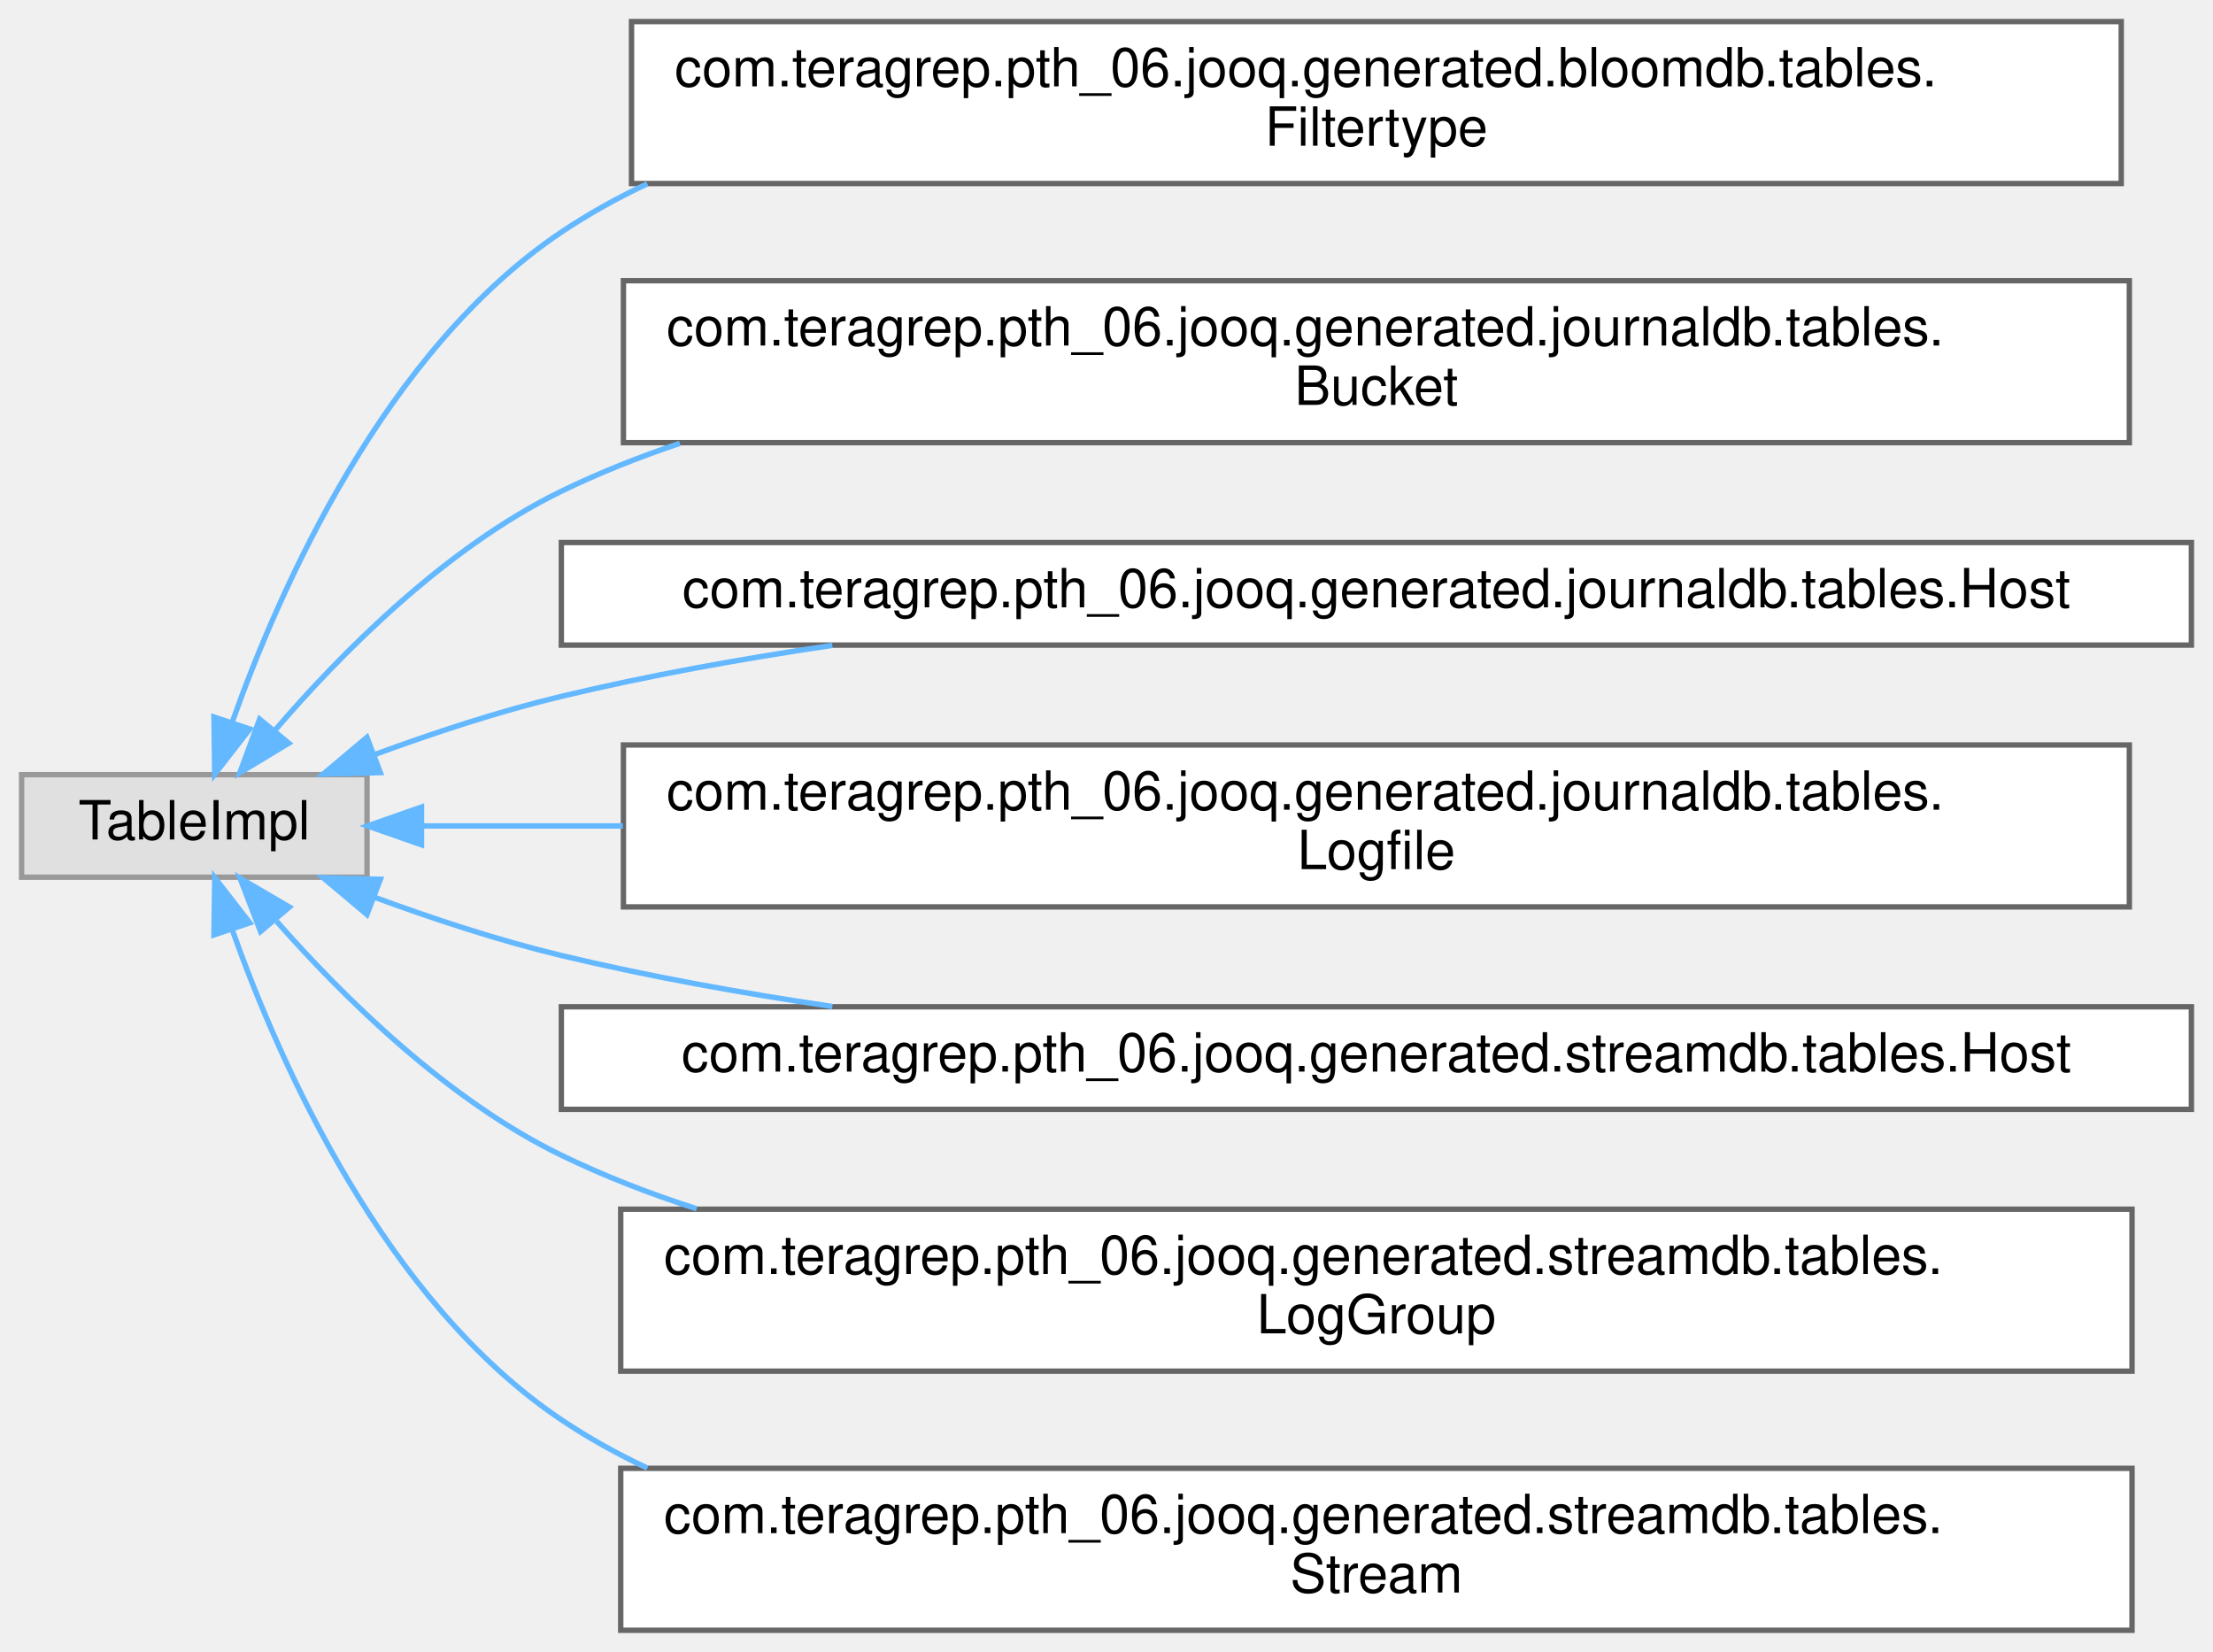
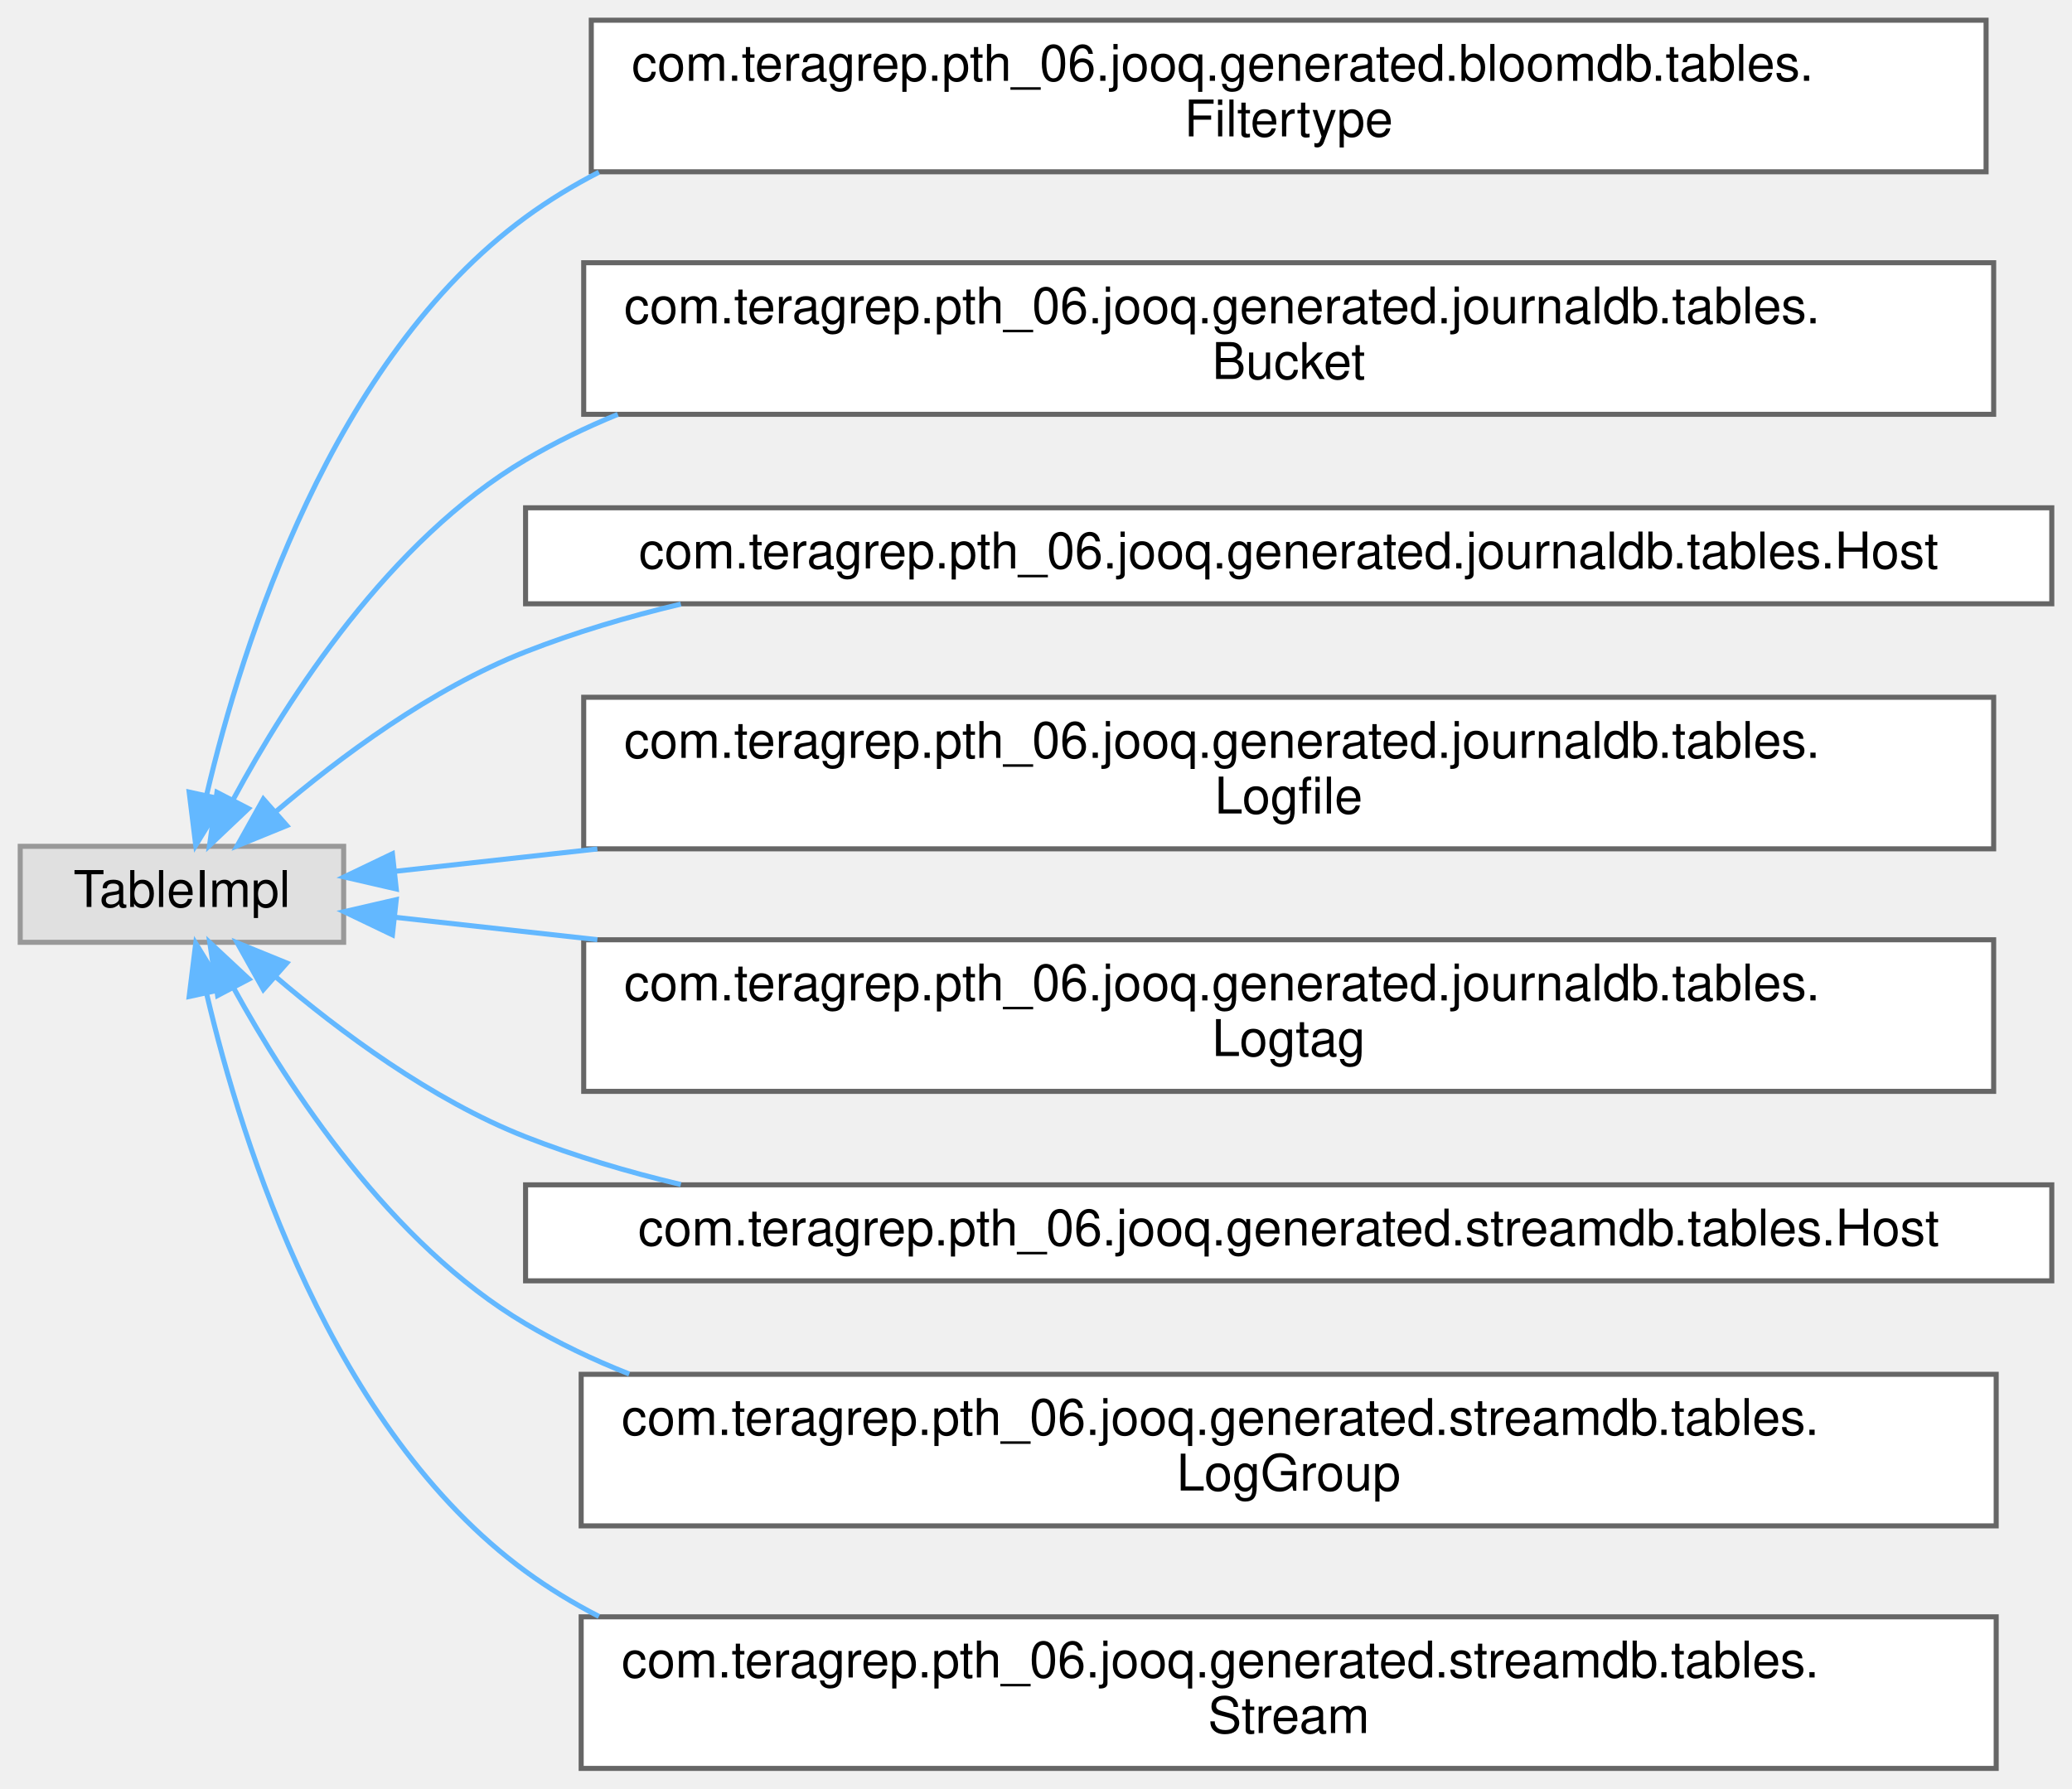
- <svg xmlns="http://www.w3.org/2000/svg" xmlns:xlink="http://www.w3.org/1999/xlink" width="410pt" height="306pt" viewBox="0.00 0.00 410.00 306.00">
-   <g id="graph0" class="graph" transform="scale(1 1) rotate(0) translate(4 302)">
+ <svg xmlns="http://www.w3.org/2000/svg" xmlns:xlink="http://www.w3.org/1999/xlink" width="410pt" height="354pt" viewBox="0.00 0.00 410.00 354.00">
+   <g id="graph0" class="graph" transform="scale(1 1) rotate(0) translate(4 350)">
    <g id="Node000000" class="node">
      <g id="a_Node000000">
        <a xlink:title=" ">
-           <polygon fill="#e0e0e0" stroke="#999999" points="64,-158.5 0,-158.5 0,-139.5 64,-139.5 64,-158.5" />
-           <text text-anchor="middle" x="32" y="-146.5" font-family="Helvetica,sans-Serif" font-size="10.00">TableImpl</text>
+           <polygon fill="#e0e0e0" stroke="#999999" points="64,-182.5 0,-182.5 0,-163.5 64,-163.5 64,-182.5" />
+           <text text-anchor="middle" x="32" y="-170.5" font-family="Helvetica,sans-Serif" font-size="10.00">TableImpl</text>
        </a>
      </g>
    </g>
    <g id="Node000001" class="node">
      <g id="a_Node000001">
        <a xlink:href="classcom_1_1teragrep_1_1pth__06_1_1jooq_1_1generated_1_1bloomdb_1_1tables_1_1Filtertype.html" target="_top" xlink:title="This class is generated by jOOQ.">
-           <polygon fill="white" stroke="#666666" points="389,-298 113,-298 113,-268 389,-268 389,-298" />
-           <text text-anchor="start" x="121" y="-286" font-family="Helvetica,sans-Serif" font-size="10.00">com.teragrep.pth_06.jooq.generated.bloomdb.tables.</text>
-           <text text-anchor="middle" x="251" y="-275" font-family="Helvetica,sans-Serif" font-size="10.00">Filtertype</text>
+           <polygon fill="white" stroke="#666666" points="389,-346 113,-346 113,-316 389,-316 389,-346" />
+           <text text-anchor="start" x="121" y="-334" font-family="Helvetica,sans-Serif" font-size="10.00">com.teragrep.pth_06.jooq.generated.bloomdb.tables.</text>
+           <text text-anchor="middle" x="251" y="-323" font-family="Helvetica,sans-Serif" font-size="10.00">Filtertype</text>
        </a>
      </g>
    </g>
-     <g id="edge94_Node000000_Node000001" class="edge">
-       <g id="a_edge94_Node000000_Node000001">
+     <g id="edge96_Node000000_Node000001" class="edge">
+       <g id="a_edge96_Node000000_Node000001">
        <a xlink:title=" ">
-           <path fill="none" stroke="#63b8ff" d="M38.99,-168.14C47.94,-193.36 67.35,-237.08 100,-259 105.04,-262.38 110.38,-265.35 115.93,-267.95" />
-           <polygon fill="#63b8ff" stroke="#63b8ff" points="42.28,-166.95 35.78,-158.58 35.64,-169.18 42.28,-166.95" />
+           <path fill="none" stroke="#63b8ff" d="M36.91,-192.77C43.94,-222.68 61.69,-278.9 100,-307 104.57,-310.35 109.43,-313.31 114.51,-315.92" />
+           <polygon fill="#63b8ff" stroke="#63b8ff" points="40.27,-191.74 34.73,-182.71 33.43,-193.23 40.27,-191.74" />
        </a>
      </g>
    </g>
    <g id="Node000002" class="node">
      <g id="a_Node000002">
        <a xlink:href="classcom_1_1teragrep_1_1pth__06_1_1jooq_1_1generated_1_1journaldb_1_1tables_1_1Bucket.html" target="_top" xlink:title="Buckets in object storage.">
-           <polygon fill="white" stroke="#666666" points="390.5,-250 111.5,-250 111.5,-220 390.5,-220 390.5,-250" />
-           <text text-anchor="start" x="119.5" y="-238" font-family="Helvetica,sans-Serif" font-size="10.00">com.teragrep.pth_06.jooq.generated.journaldb.tables.</text>
-           <text text-anchor="middle" x="251" y="-227" font-family="Helvetica,sans-Serif" font-size="10.00">Bucket</text>
+           <polygon fill="white" stroke="#666666" points="390.5,-298 111.5,-298 111.5,-268 390.5,-268 390.5,-298" />
+           <text text-anchor="start" x="119.5" y="-286" font-family="Helvetica,sans-Serif" font-size="10.00">com.teragrep.pth_06.jooq.generated.journaldb.tables.</text>
+           <text text-anchor="middle" x="251" y="-275" font-family="Helvetica,sans-Serif" font-size="10.00">Bucket</text>
        </a>
      </g>
    </g>
-     <g id="edge95_Node000000_Node000002" class="edge">
-       <g id="a_edge95_Node000000_Node000002">
+     <g id="edge97_Node000000_Node000002" class="edge">
+       <g id="a_edge97_Node000000_Node000002">
        <a xlink:title=" ">
-           <path fill="none" stroke="#63b8ff" d="M46.84,-166.6C59.17,-180.98 78.56,-200.57 100,-211 107,-214.4 114.37,-217.34 121.95,-219.87" />
-           <polygon fill="#63b8ff" stroke="#63b8ff" points="49.5,-164.33 40.43,-158.85 44.1,-168.79 49.5,-164.33" />
+           <path fill="none" stroke="#63b8ff" d="M42.17,-191.81C53.03,-211.94 73.1,-243.1 100,-259 105.79,-262.42 111.91,-265.4 118.25,-267.99" />
+           <polygon fill="#63b8ff" stroke="#63b8ff" points="45.15,-189.97 37.46,-182.68 38.93,-193.18 45.15,-189.97" />
        </a>
      </g>
    </g>
    <g id="Node000003" class="node">
      <g id="a_Node000003">
        <a xlink:href="classcom_1_1teragrep_1_1pth__06_1_1jooq_1_1generated_1_1journaldb_1_1tables_1_1Host.html" target="_top" xlink:title="Host names.">
-           <polygon fill="white" stroke="#666666" points="402,-201.5 100,-201.5 100,-182.5 402,-182.5 402,-201.5" />
-           <text text-anchor="middle" x="251" y="-189.5" font-family="Helvetica,sans-Serif" font-size="10.00">com.teragrep.pth_06.jooq.generated.journaldb.tables.Host</text>
+           <polygon fill="white" stroke="#666666" points="402,-249.5 100,-249.5 100,-230.5 402,-230.5 402,-249.5" />
+           <text text-anchor="middle" x="251" y="-237.5" font-family="Helvetica,sans-Serif" font-size="10.00">com.teragrep.pth_06.jooq.generated.journaldb.tables.Host</text>
        </a>
      </g>
    </g>
-     <g id="edge96_Node000000_Node000003" class="edge">
-       <g id="a_edge96_Node000000_Node000003">
+     <g id="edge98_Node000000_Node000003" class="edge">
+       <g id="a_edge98_Node000000_Node000003">
        <a xlink:title=" ">
-           <path fill="none" stroke="#63b8ff" d="M65.38,-162.21C76.23,-166.2 88.5,-170.25 100,-173 116.08,-176.85 133.33,-179.96 150.21,-182.45" />
-           <polygon fill="#63b8ff" stroke="#63b8ff" points="66.47,-158.88 55.88,-158.6 63.98,-165.42 66.47,-158.88" />
+           <path fill="none" stroke="#63b8ff" d="M50.47,-189.26C63.2,-200.12 81.42,-213.71 100,-221 109.77,-224.83 120.16,-227.93 130.72,-230.44" />
+           <polygon fill="#63b8ff" stroke="#63b8ff" points="52.75,-186.6 42.94,-182.6 48.11,-191.85 52.75,-186.6" />
        </a>
      </g>
    </g>
    <g id="Node000004" class="node">
      <g id="a_Node000004">
        <a xlink:href="classcom_1_1teragrep_1_1pth__06_1_1jooq_1_1generated_1_1journaldb_1_1tables_1_1Logfile.html" target="_top" xlink:title="Contains information for log files that have been run through Log Archiver.">
-           <polygon fill="white" stroke="#666666" points="390.5,-164 111.5,-164 111.5,-134 390.5,-134 390.5,-164" />
-           <text text-anchor="start" x="119.5" y="-152" font-family="Helvetica,sans-Serif" font-size="10.00">com.teragrep.pth_06.jooq.generated.journaldb.tables.</text>
-           <text text-anchor="middle" x="251" y="-141" font-family="Helvetica,sans-Serif" font-size="10.00">Logfile</text>
+           <polygon fill="white" stroke="#666666" points="390.5,-212 111.5,-212 111.5,-182 390.5,-182 390.5,-212" />
+           <text text-anchor="start" x="119.5" y="-200" font-family="Helvetica,sans-Serif" font-size="10.00">com.teragrep.pth_06.jooq.generated.journaldb.tables.</text>
+           <text text-anchor="middle" x="251" y="-189" font-family="Helvetica,sans-Serif" font-size="10.00">Logfile</text>
        </a>
      </g>
    </g>
-     <g id="edge97_Node000000_Node000004" class="edge">
-       <g id="a_edge97_Node000000_Node000004">
+     <g id="edge99_Node000000_Node000004" class="edge">
+       <g id="a_edge99_Node000000_Node000004">
        <a xlink:title=" ">
-           <path fill="none" stroke="#63b8ff" d="M74.25,-149C85.37,-149 98.05,-149 111.39,-149" />
-           <polygon fill="#63b8ff" stroke="#63b8ff" points="74.09,-145.5 64.09,-149 74.09,-152.5 74.09,-145.5" />
+           <path fill="none" stroke="#63b8ff" d="M74.09,-177.54C86.03,-178.86 99.77,-180.38 114.2,-181.98" />
+           <polygon fill="#63b8ff" stroke="#63b8ff" points="74.41,-174.06 64.09,-176.44 73.65,-181.02 74.41,-174.06" />
        </a>
      </g>
    </g>
    <g id="Node000005" class="node">
      <g id="a_Node000005">
+         <a xlink:href="classcom_1_1teragrep_1_1pth__06_1_1jooq_1_1generated_1_1journaldb_1_1tables_1_1Logtag.html" target="_top" xlink:title="Contains logtag values that are identified using the ID.">
+           <polygon fill="white" stroke="#666666" points="390.5,-164 111.5,-164 111.5,-134 390.5,-134 390.5,-164" />
+           <text text-anchor="start" x="119.5" y="-152" font-family="Helvetica,sans-Serif" font-size="10.00">com.teragrep.pth_06.jooq.generated.journaldb.tables.</text>
+           <text text-anchor="middle" x="251" y="-141" font-family="Helvetica,sans-Serif" font-size="10.00">Logtag</text>
+         </a>
+       </g>
+     </g>
+     <g id="edge100_Node000000_Node000005" class="edge">
+       <g id="a_edge100_Node000000_Node000005">
+         <a xlink:title=" ">
+           <path fill="none" stroke="#63b8ff" d="M74.09,-168.46C86.03,-167.14 99.77,-165.62 114.2,-164.02" />
+           <polygon fill="#63b8ff" stroke="#63b8ff" points="73.65,-164.98 64.09,-169.56 74.41,-171.94 73.65,-164.98" />
+         </a>
+       </g>
+     </g>
+     <g id="Node000006" class="node">
+       <g id="a_Node000006">
        <a xlink:href="classcom_1_1teragrep_1_1pth__06_1_1jooq_1_1generated_1_1streamdb_1_1tables_1_1Host.html" target="_top" xlink:title="This class is generated by jOOQ.">
          <polygon fill="white" stroke="#666666" points="402,-115.5 100,-115.5 100,-96.5 402,-96.5 402,-115.5" />
          <text text-anchor="middle" x="251" y="-103.5" font-family="Helvetica,sans-Serif" font-size="10.00">com.teragrep.pth_06.jooq.generated.streamdb.tables.Host</text>
        </a>
      </g>
    </g>
-     <g id="edge98_Node000000_Node000005" class="edge">
-       <g id="a_edge98_Node000000_Node000005">
+     <g id="edge101_Node000000_Node000006" class="edge">
+       <g id="a_edge101_Node000000_Node000006">
        <a xlink:title=" ">
-           <path fill="none" stroke="#63b8ff" d="M65.38,-135.79C76.23,-131.8 88.5,-127.75 100,-125 116.08,-121.15 133.33,-118.04 150.21,-115.55" />
-           <polygon fill="#63b8ff" stroke="#63b8ff" points="63.98,-132.58 55.88,-139.4 66.47,-139.12 63.98,-132.58" />
+           <path fill="none" stroke="#63b8ff" d="M50.47,-156.74C63.2,-145.88 81.42,-132.29 100,-125 109.77,-121.17 120.16,-118.07 130.72,-115.56" />
+           <polygon fill="#63b8ff" stroke="#63b8ff" points="48.11,-154.15 42.94,-163.4 52.75,-159.4 48.11,-154.15" />
        </a>
      </g>
    </g>
-     <g id="Node000006" class="node">
-       <g id="a_Node000006">
+     <g id="Node000007" class="node">
+       <g id="a_Node000007">
        <a xlink:href="classcom_1_1teragrep_1_1pth__06_1_1jooq_1_1generated_1_1streamdb_1_1tables_1_1LogGroup.html" target="_top" xlink:title="This class is generated by jOOQ.">
          <polygon fill="white" stroke="#666666" points="391,-78 111,-78 111,-48 391,-48 391,-78" />
          <text text-anchor="start" x="119" y="-66" font-family="Helvetica,sans-Serif" font-size="10.00">com.teragrep.pth_06.jooq.generated.streamdb.tables.</text>
          <text text-anchor="middle" x="251" y="-55" font-family="Helvetica,sans-Serif" font-size="10.00">LogGroup</text>
        </a>
      </g>
    </g>
-     <g id="edge99_Node000000_Node000006" class="edge">
-       <g id="a_edge99_Node000000_Node000006">
+     <g id="edge102_Node000000_Node000007" class="edge">
+       <g id="a_edge102_Node000000_Node000007">
        <a xlink:title=" ">
-           <path fill="none" stroke="#63b8ff" d="M47.26,-131.32C59.66,-117.24 78.9,-98.24 100,-88 107.96,-84.14 116.4,-80.86 125.07,-78.08" />
-           <polygon fill="#63b8ff" stroke="#63b8ff" points="44.27,-129.44 40.47,-139.33 49.61,-133.97 44.27,-129.44" />
+           <path fill="none" stroke="#63b8ff" d="M42.24,-154.44C53.17,-134.57 73.3,-103.8 100,-88 106.48,-84.17 113.37,-80.88 120.51,-78.06" />
+           <polygon fill="#63b8ff" stroke="#63b8ff" points="39.06,-152.97 37.51,-163.45 45.26,-156.22 39.06,-152.97" />
        </a>
      </g>
    </g>
-     <g id="Node000007" class="node">
-       <g id="a_Node000007">
+     <g id="Node000008" class="node">
+       <g id="a_Node000008">
        <a xlink:href="classcom_1_1teragrep_1_1pth__06_1_1jooq_1_1generated_1_1streamdb_1_1tables_1_1Stream.html" target="_top" xlink:title="This class is generated by jOOQ.">
          <polygon fill="white" stroke="#666666" points="391,-30 111,-30 111,0 391,0 391,-30" />
          <text text-anchor="start" x="119" y="-18" font-family="Helvetica,sans-Serif" font-size="10.00">com.teragrep.pth_06.jooq.generated.streamdb.tables.</text>
          <text text-anchor="middle" x="251" y="-7" font-family="Helvetica,sans-Serif" font-size="10.00">Stream</text>
        </a>
      </g>
    </g>
-     <g id="edge100_Node000000_Node000007" class="edge">
-       <g id="a_edge100_Node000000_Node000007">
+     <g id="edge103_Node000000_Node000008" class="edge">
+       <g id="a_edge103_Node000000_Node000008">
        <a xlink:title=" ">
-           <path fill="none" stroke="#63b8ff" d="M38.99,-129.86C47.94,-104.64 67.35,-60.92 100,-39 105.04,-35.62 110.38,-32.65 115.93,-30.05" />
-           <polygon fill="#63b8ff" stroke="#63b8ff" points="35.64,-128.82 35.78,-139.42 42.28,-131.05 35.64,-128.82" />
+           <path fill="none" stroke="#63b8ff" d="M36.91,-153.23C43.94,-123.32 61.69,-67.1 100,-39 104.57,-35.65 109.43,-32.69 114.51,-30.08" />
+           <polygon fill="#63b8ff" stroke="#63b8ff" points="33.43,-152.77 34.73,-163.29 40.27,-154.26 33.43,-152.77" />
        </a>
      </g>
    </g>
  </g>
</svg>
